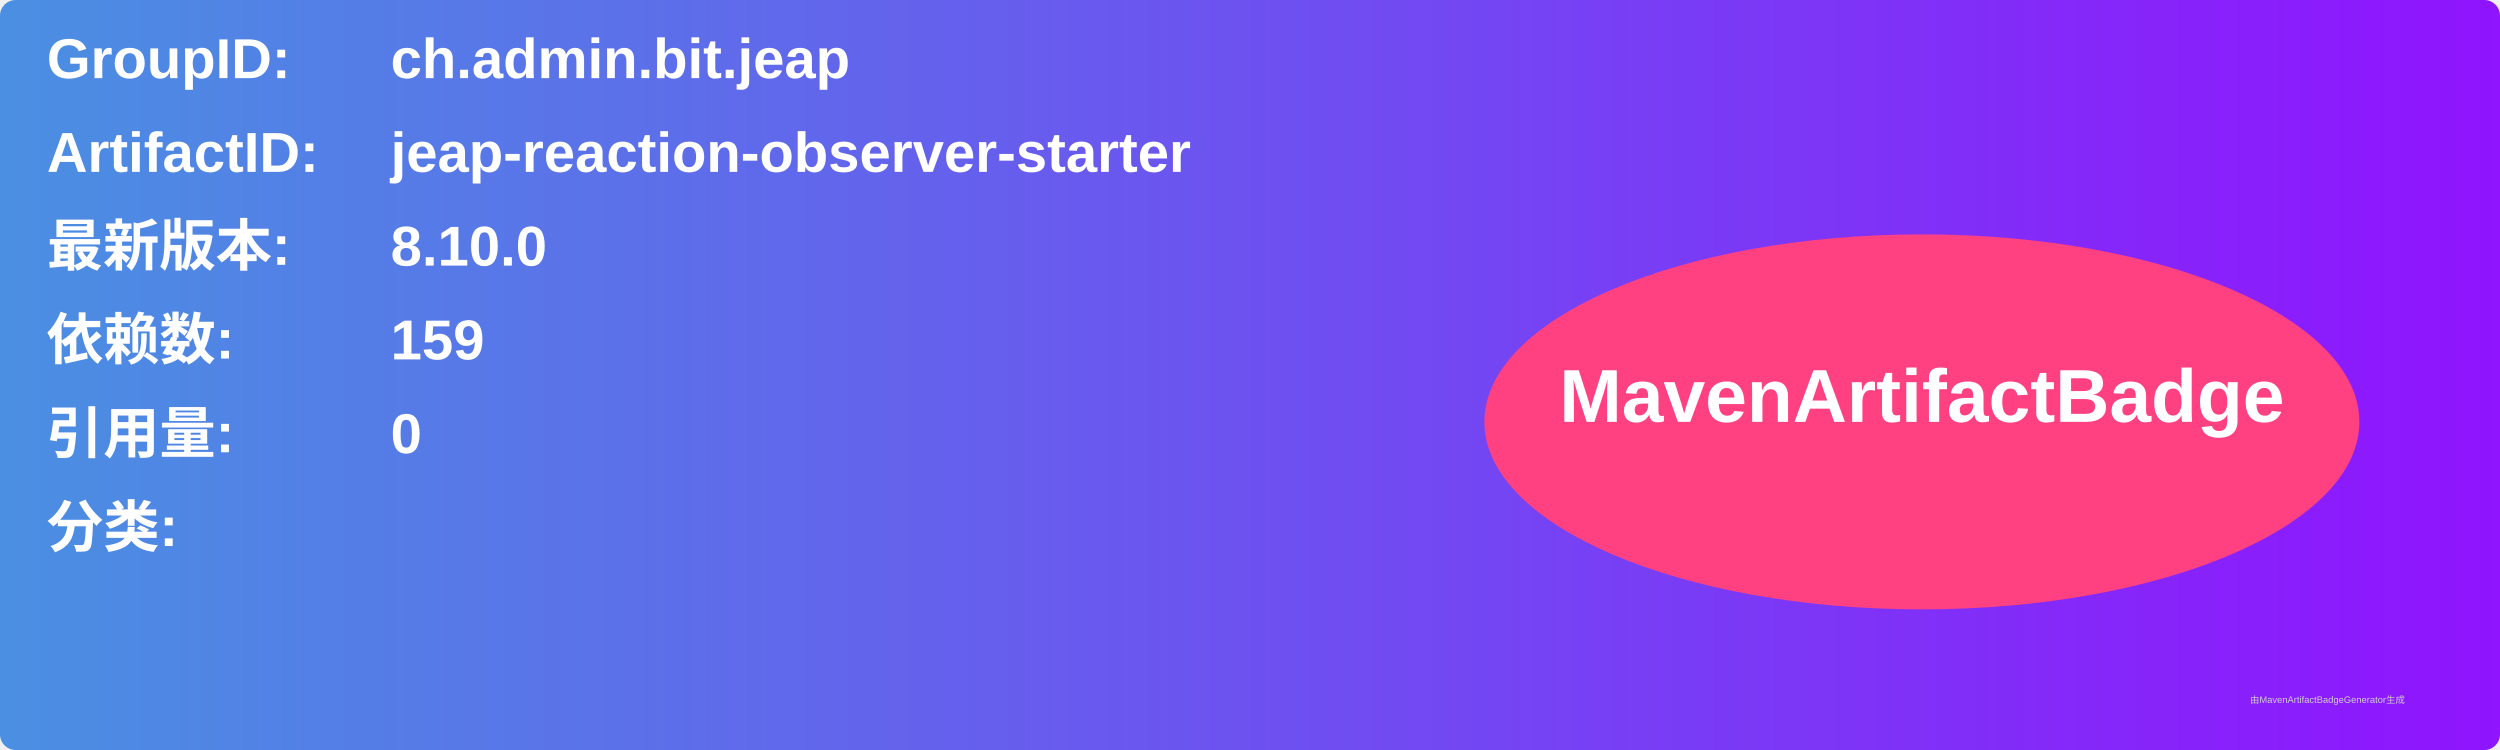
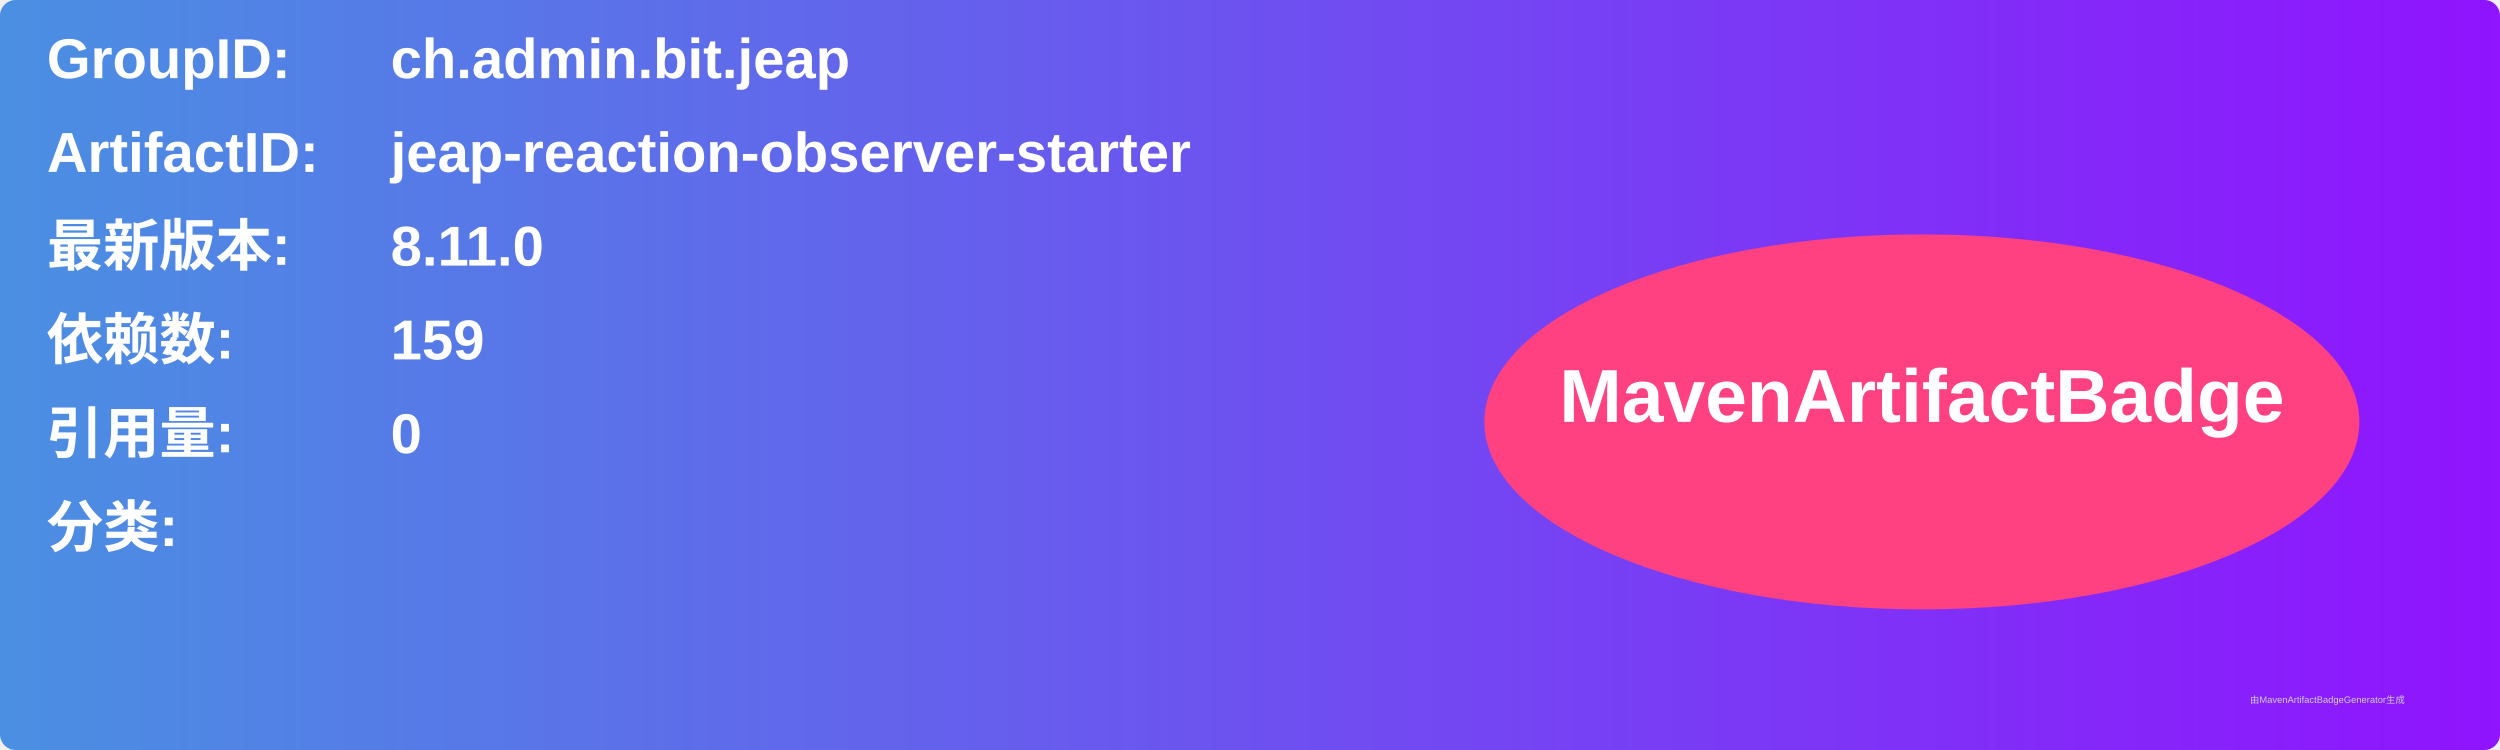
<svg xmlns="http://www.w3.org/2000/svg" width="800" height="240" viewBox="0 0 800 240">
  <linearGradient id="grad" x1="0%" y1="0%" x2="100%" y2="0%">
    <stop offset="0%" stop-color="#4a90e2" />
    <stop offset="100%" stop-color="#9013fe" />
  </linearGradient>
  <rect width="100%" height="100%" rx="5" ry="5" fill="url(#grad)" />
  <g transform="translate(15, 15)">
    <text x="0" y="10" font-family="Arial" font-size="18" fill="white" font-weight="bold" width="260">GroupID:</text>
    <text x="110" y="10" font-family="Arial" font-size="18" fill="white" font-weight="bold" width="460">ch.admin.bit.jeap</text>
    <text x="0" y="40" font-family="Arial" font-size="18" fill="white" font-weight="bold" width="260">ArtifactID:</text>
    <text x="110" y="40" font-family="Arial" font-size="18" fill="white" font-weight="bold" width="460">jeap-reaction-observer-starter</text>
    <text x="0" y="70" font-family="Arial" font-size="18" fill="white" font-weight="bold">最新版本:</text>
    <text x="110" y="70" font-family="Arial" font-size="18" fill="white" font-weight="bold">
-       <tspan font-weight="bold">8.10.0</tspan>
+       <tspan font-weight="bold">8.11.0</tspan>
    </text>
    <text x="0" y="100" font-family="Arial" font-size="18" fill="white" font-weight="bold">依赖数: </text>
    <text x="110" y="100" font-family="Arial" font-size="18" fill="white">
      <tspan font-weight="bold">159</tspan>
    </text>
    <text x="0" y="130" font-family="Arial" font-size="18" fill="white" font-weight="bold">引用量: </text>
    <text x="110" y="130" font-family="Arial" font-size="18" fill="white">
      <tspan font-weight="bold">0</tspan>
    </text>
    <text x="0" y="160" font-family="Arial" font-size="18" fill="white" font-weight="bold">分类:</text>
    <text x="10" y="190" font-family="Arial" font-size="10" fill="white">
      <tspan font-weight="bold" />
    </text>
    <ellipse cx="600" cy="120" rx="140" ry="60" fill="#ff4081" />
    <text x="600" y="120" text-anchor="middle" font-family="Arial" font-size="24" fill="white" font-weight="bold">MavenArtifactBadge</text>
  </g>
  <text x="720" y="225" font-family="Arial" font-size="3" fill="#d0d0d0">由MavenArtifactBadgeGenerator生成</text>
</svg>
